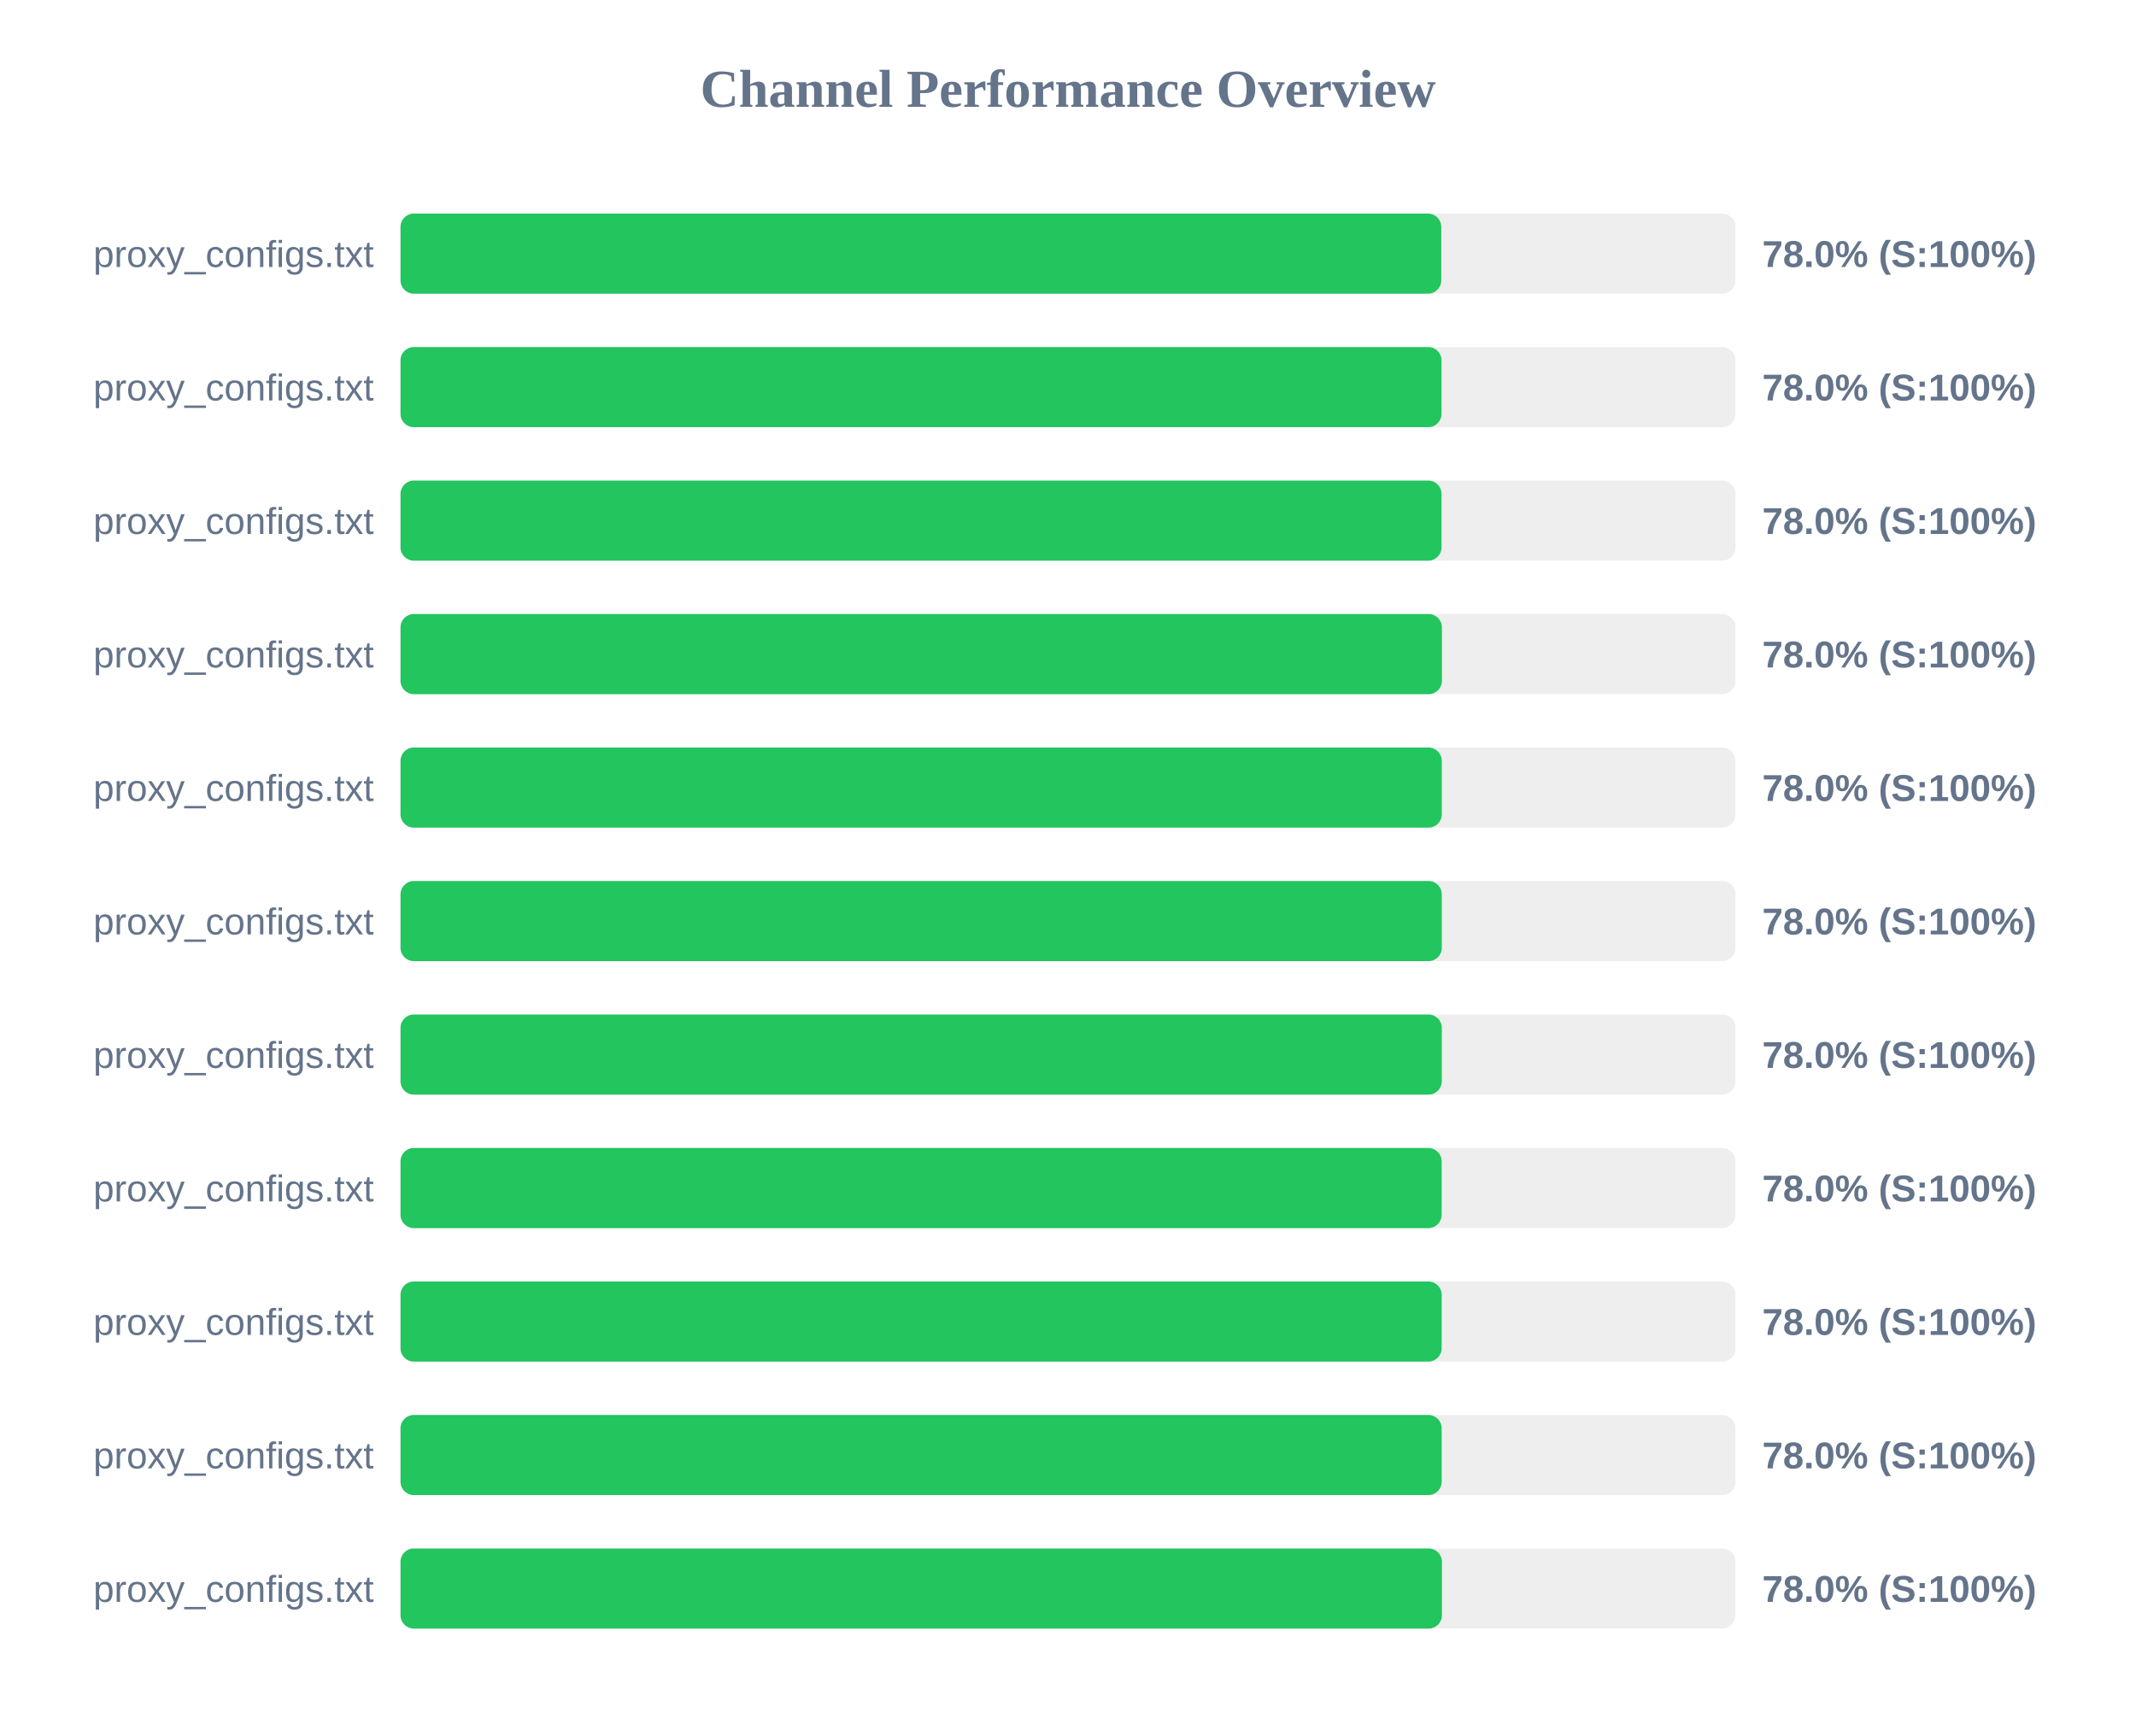
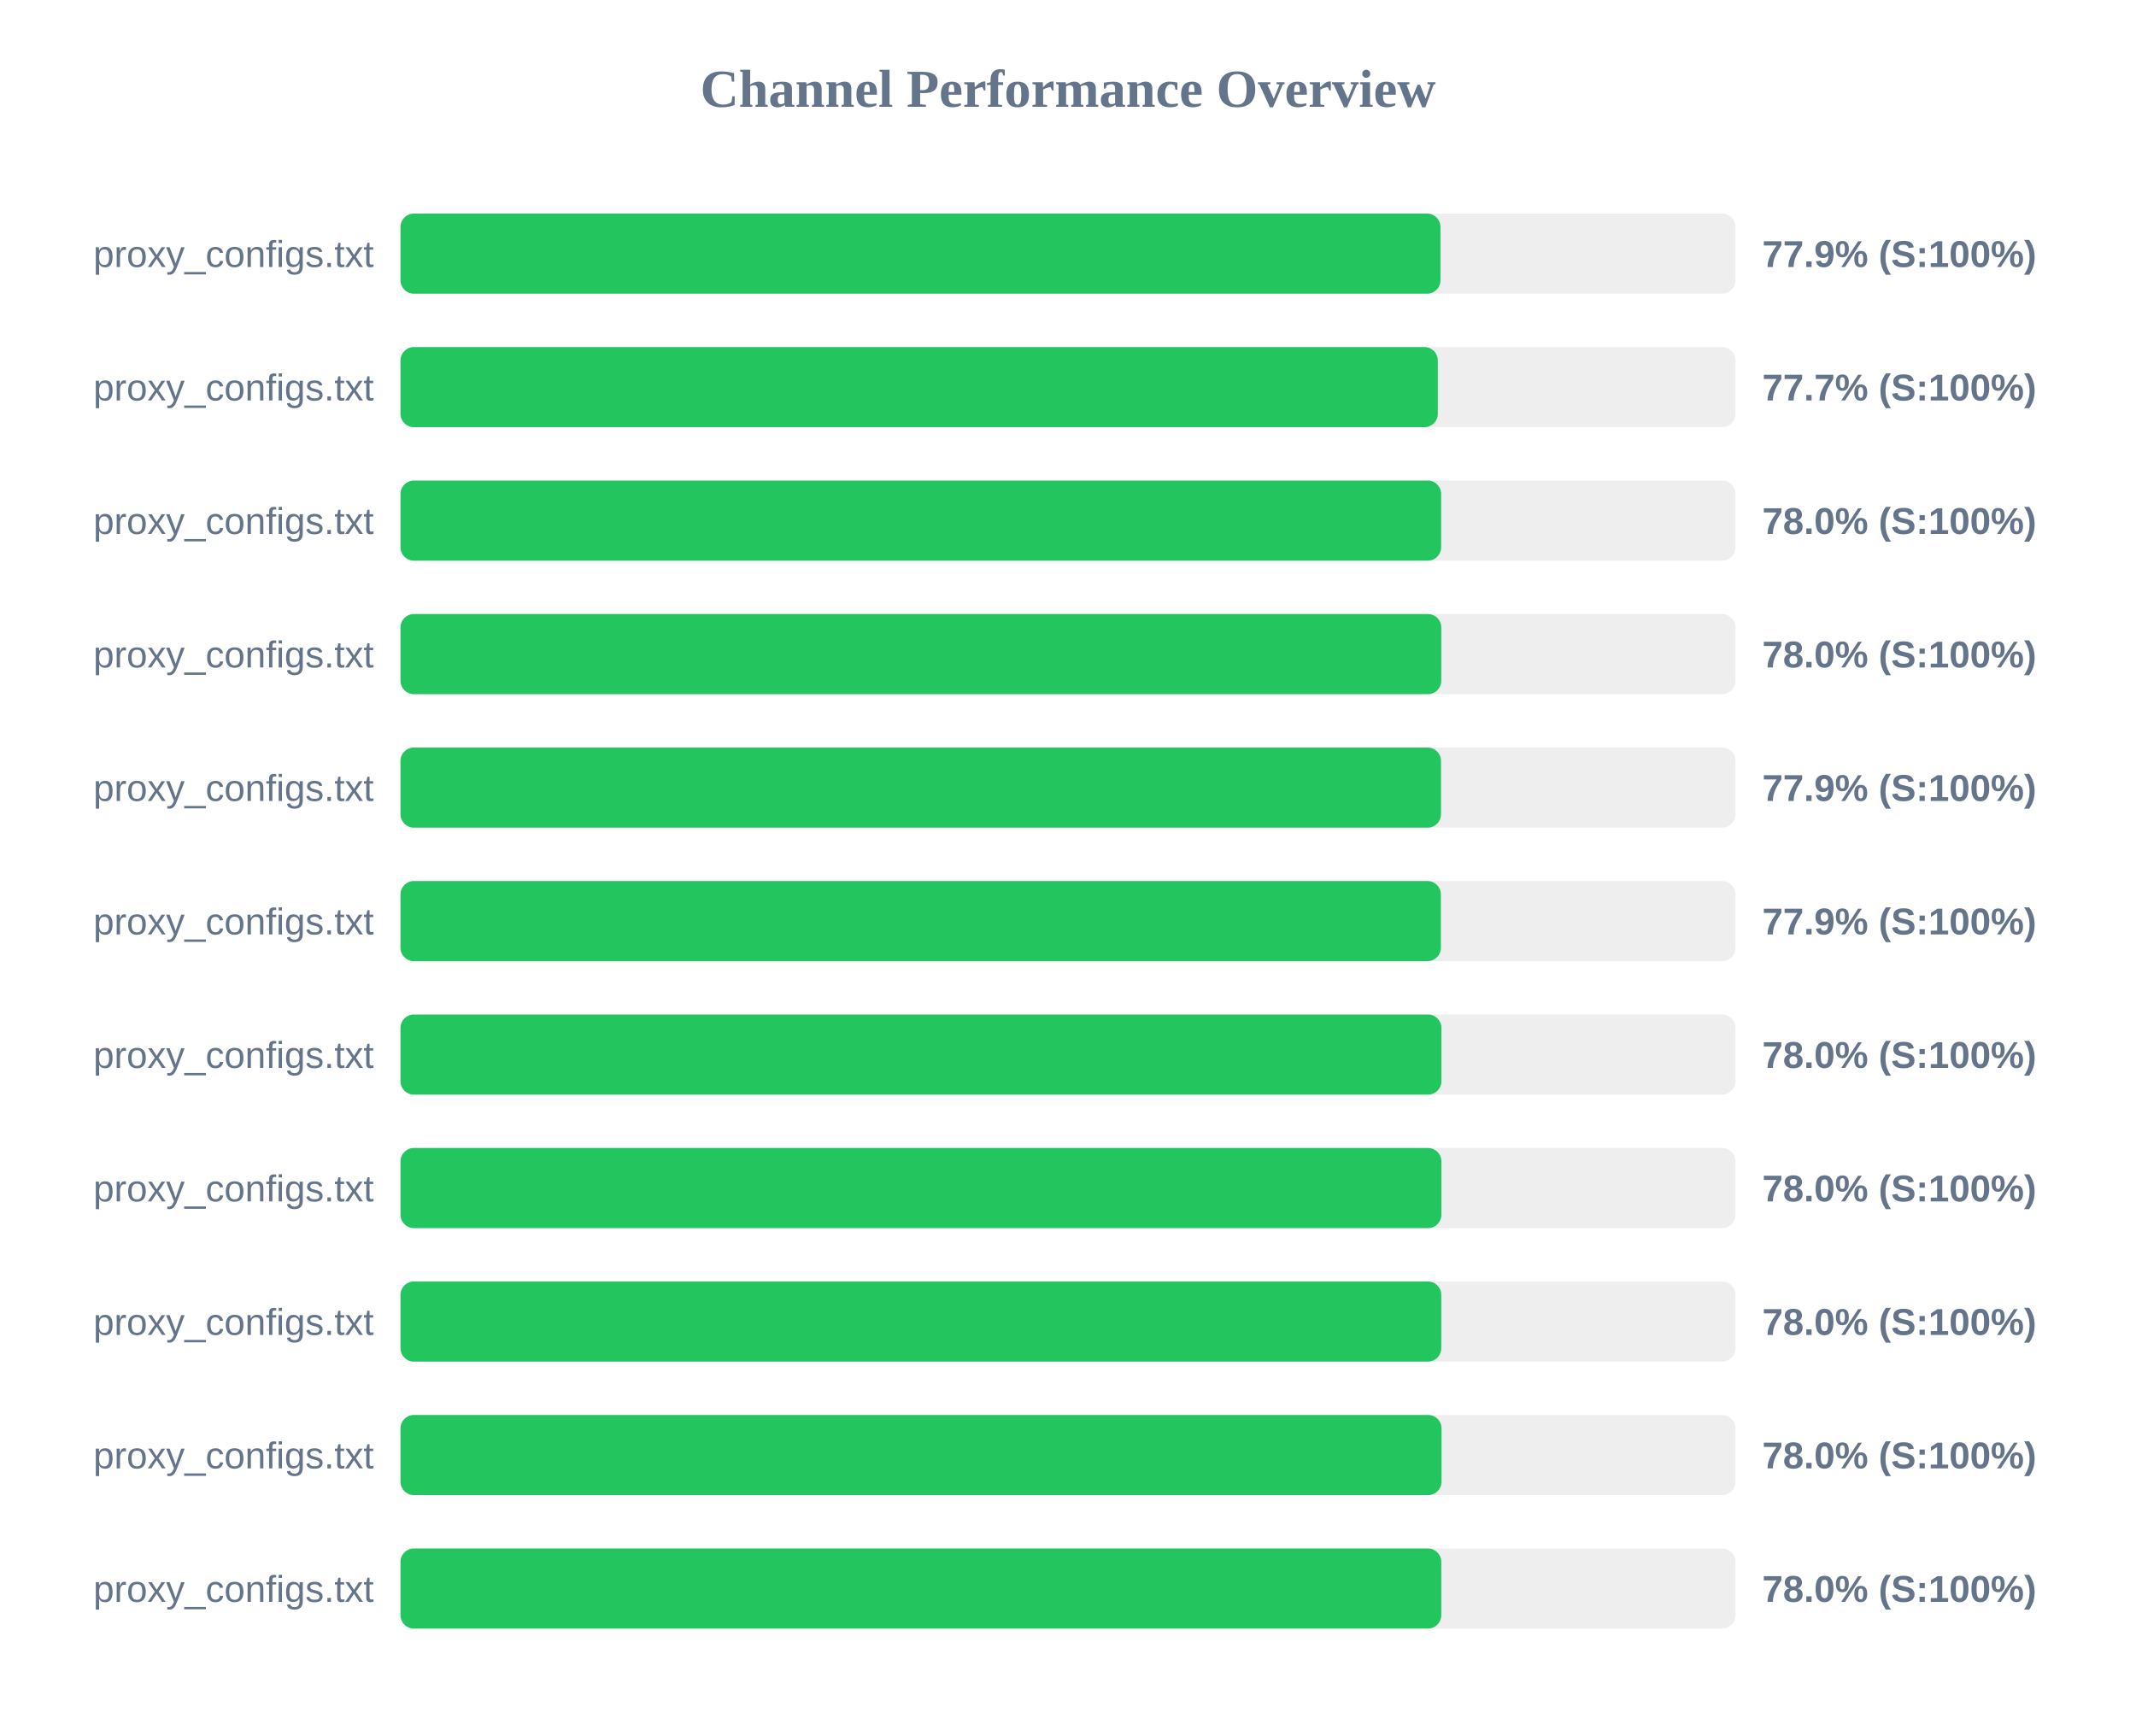
<svg xmlns="http://www.w3.org/2000/svg" width="800" height="650" version="1.1">
  <style>
        .row { font: 14px Arial; fill: #64748b; }
        .score { font: bold 14px Arial; fill: #64748b; }
    </style>
  <text x="400" y="40" text-anchor="middle" font-size="20px" font-weight="bold" fill="#64748b">Channel Performance Overview</text>
  <rect x="150" y="80" width="500" height="30" fill="#eee" rx="5" />
-   <rect x="150" y="80" width="389.8" height="30" fill="#22c55e" rx="5" />
+   <rect x="150" y="80" width="389.5" height="30" fill="#22c55e" rx="5" />
  <text x="140" y="100" text-anchor="end" class="row">proxy_configs.txt</text>
-   <text x="660" y="100" text-anchor="start" class="score">78.0% (S:100%)</text>
+   <text x="660" y="100" text-anchor="start" class="score">77.9% (S:100%)</text>
  <rect x="150" y="130" width="500" height="30" fill="#eee" rx="5" />
-   <rect x="150" y="130" width="389.9" height="30" fill="#22c55e" rx="5" />
+   <rect x="150" y="130" width="388.5" height="30" fill="#22c55e" rx="5" />
  <text x="140" y="150" text-anchor="end" class="row">proxy_configs.txt</text>
-   <text x="660" y="150" text-anchor="start" class="score">78.0% (S:100%)</text>
+   <text x="660" y="150" text-anchor="start" class="score">77.7% (S:100%)</text>
  <rect x="150" y="180" width="500" height="30" fill="#eee" rx="5" />
-   <rect x="150" y="180" width="389.9" height="30" fill="#22c55e" rx="5" />
+   <rect x="150" y="180" width="389.75" height="30" fill="#22c55e" rx="5" />
  <text x="140" y="200" text-anchor="end" class="row">proxy_configs.txt</text>
  <text x="660" y="200" text-anchor="start" class="score">78.0% (S:100%)</text>
  <rect x="150" y="230" width="500" height="30" fill="#eee" rx="5" />
-   <rect x="150" y="230" width="390.05" height="30" fill="#22c55e" rx="5" />
+   <rect x="150" y="230" width="389.8" height="30" fill="#22c55e" rx="5" />
  <text x="140" y="250" text-anchor="end" class="row">proxy_configs.txt</text>
  <text x="660" y="250" text-anchor="start" class="score">78.0% (S:100%)</text>
  <rect x="150" y="280" width="500" height="30" fill="#eee" rx="5" />
-   <rect x="150" y="280" width="390.0" height="30" fill="#22c55e" rx="5" />
+   <rect x="150" y="280" width="389.7" height="30" fill="#22c55e" rx="5" />
  <text x="140" y="300" text-anchor="end" class="row">proxy_configs.txt</text>
-   <text x="660" y="300" text-anchor="start" class="score">78.0% (S:100%)</text>
+   <text x="660" y="300" text-anchor="start" class="score">77.9% (S:100%)</text>
  <rect x="150" y="330" width="500" height="30" fill="#eee" rx="5" />
-   <rect x="150" y="330" width="390.0" height="30" fill="#22c55e" rx="5" />
+   <rect x="150" y="330" width="389.65" height="30" fill="#22c55e" rx="5" />
  <text x="140" y="350" text-anchor="end" class="row">proxy_configs.txt</text>
-   <text x="660" y="350" text-anchor="start" class="score">78.0% (S:100%)</text>
+   <text x="660" y="350" text-anchor="start" class="score">77.9% (S:100%)</text>
  <rect x="150" y="380" width="500" height="30" fill="#eee" rx="5" />
-   <rect x="150" y="380" width="390.0" height="30" fill="#22c55e" rx="5" />
+   <rect x="150" y="380" width="389.85" height="30" fill="#22c55e" rx="5" />
  <text x="140" y="400" text-anchor="end" class="row">proxy_configs.txt</text>
  <text x="660" y="400" text-anchor="start" class="score">78.0% (S:100%)</text>
  <rect x="150" y="430" width="500" height="30" fill="#eee" rx="5" />
-   <rect x="150" y="430" width="389.95" height="30" fill="#22c55e" rx="5" />
+   <rect x="150" y="430" width="389.85" height="30" fill="#22c55e" rx="5" />
  <text x="140" y="450" text-anchor="end" class="row">proxy_configs.txt</text>
  <text x="660" y="450" text-anchor="start" class="score">78.0% (S:100%)</text>
  <rect x="150" y="480" width="500" height="30" fill="#eee" rx="5" />
-   <rect x="150" y="480" width="389.95" height="30" fill="#22c55e" rx="5" />
+   <rect x="150" y="480" width="389.8" height="30" fill="#22c55e" rx="5" />
  <text x="140" y="500" text-anchor="end" class="row">proxy_configs.txt</text>
  <text x="660" y="500" text-anchor="start" class="score">78.0% (S:100%)</text>
  <rect x="150" y="530" width="500" height="30" fill="#eee" rx="5" />
-   <rect x="150" y="530" width="389.95" height="30" fill="#22c55e" rx="5" />
+   <rect x="150" y="530" width="389.9" height="30" fill="#22c55e" rx="5" />
  <text x="140" y="550" text-anchor="end" class="row">proxy_configs.txt</text>
  <text x="660" y="550" text-anchor="start" class="score">78.0% (S:100%)</text>
  <rect x="150" y="580" width="500" height="30" fill="#eee" rx="5" />
-   <rect x="150" y="580" width="390.05" height="30" fill="#22c55e" rx="5" />
+   <rect x="150" y="580" width="389.8" height="30" fill="#22c55e" rx="5" />
  <text x="140" y="600" text-anchor="end" class="row">proxy_configs.txt</text>
  <text x="660" y="600" text-anchor="start" class="score">78.0% (S:100%)</text>
</svg>
